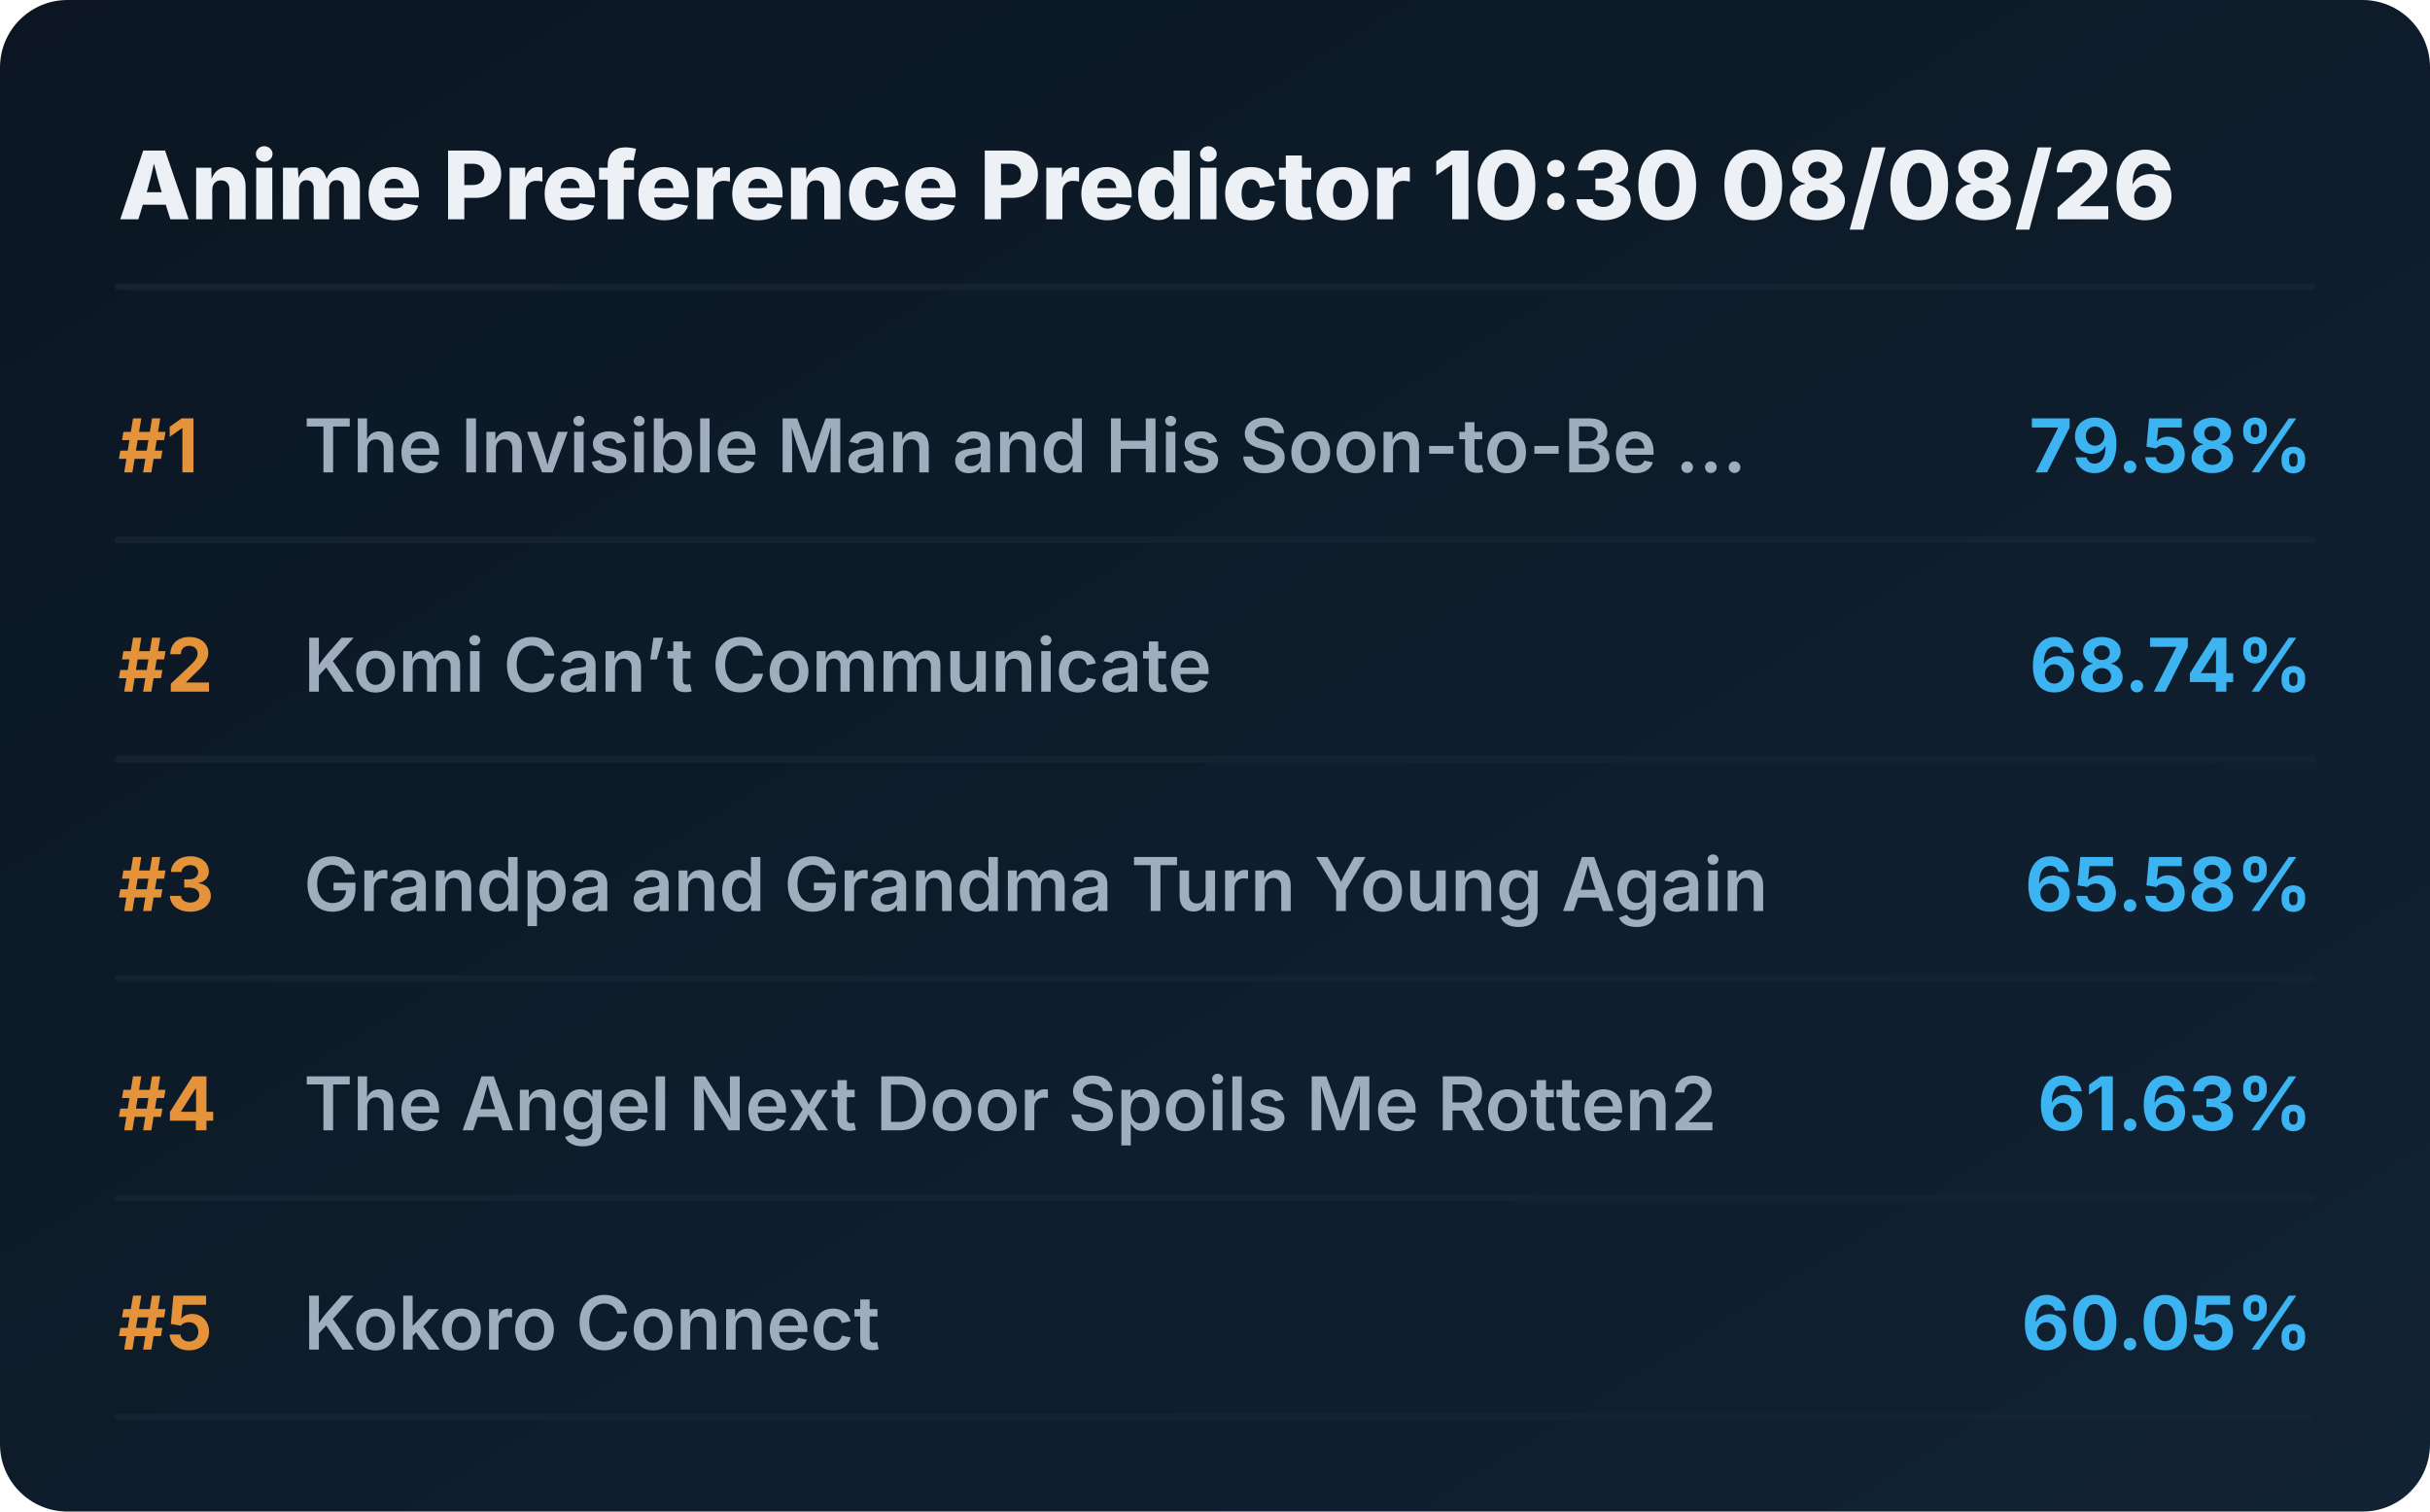
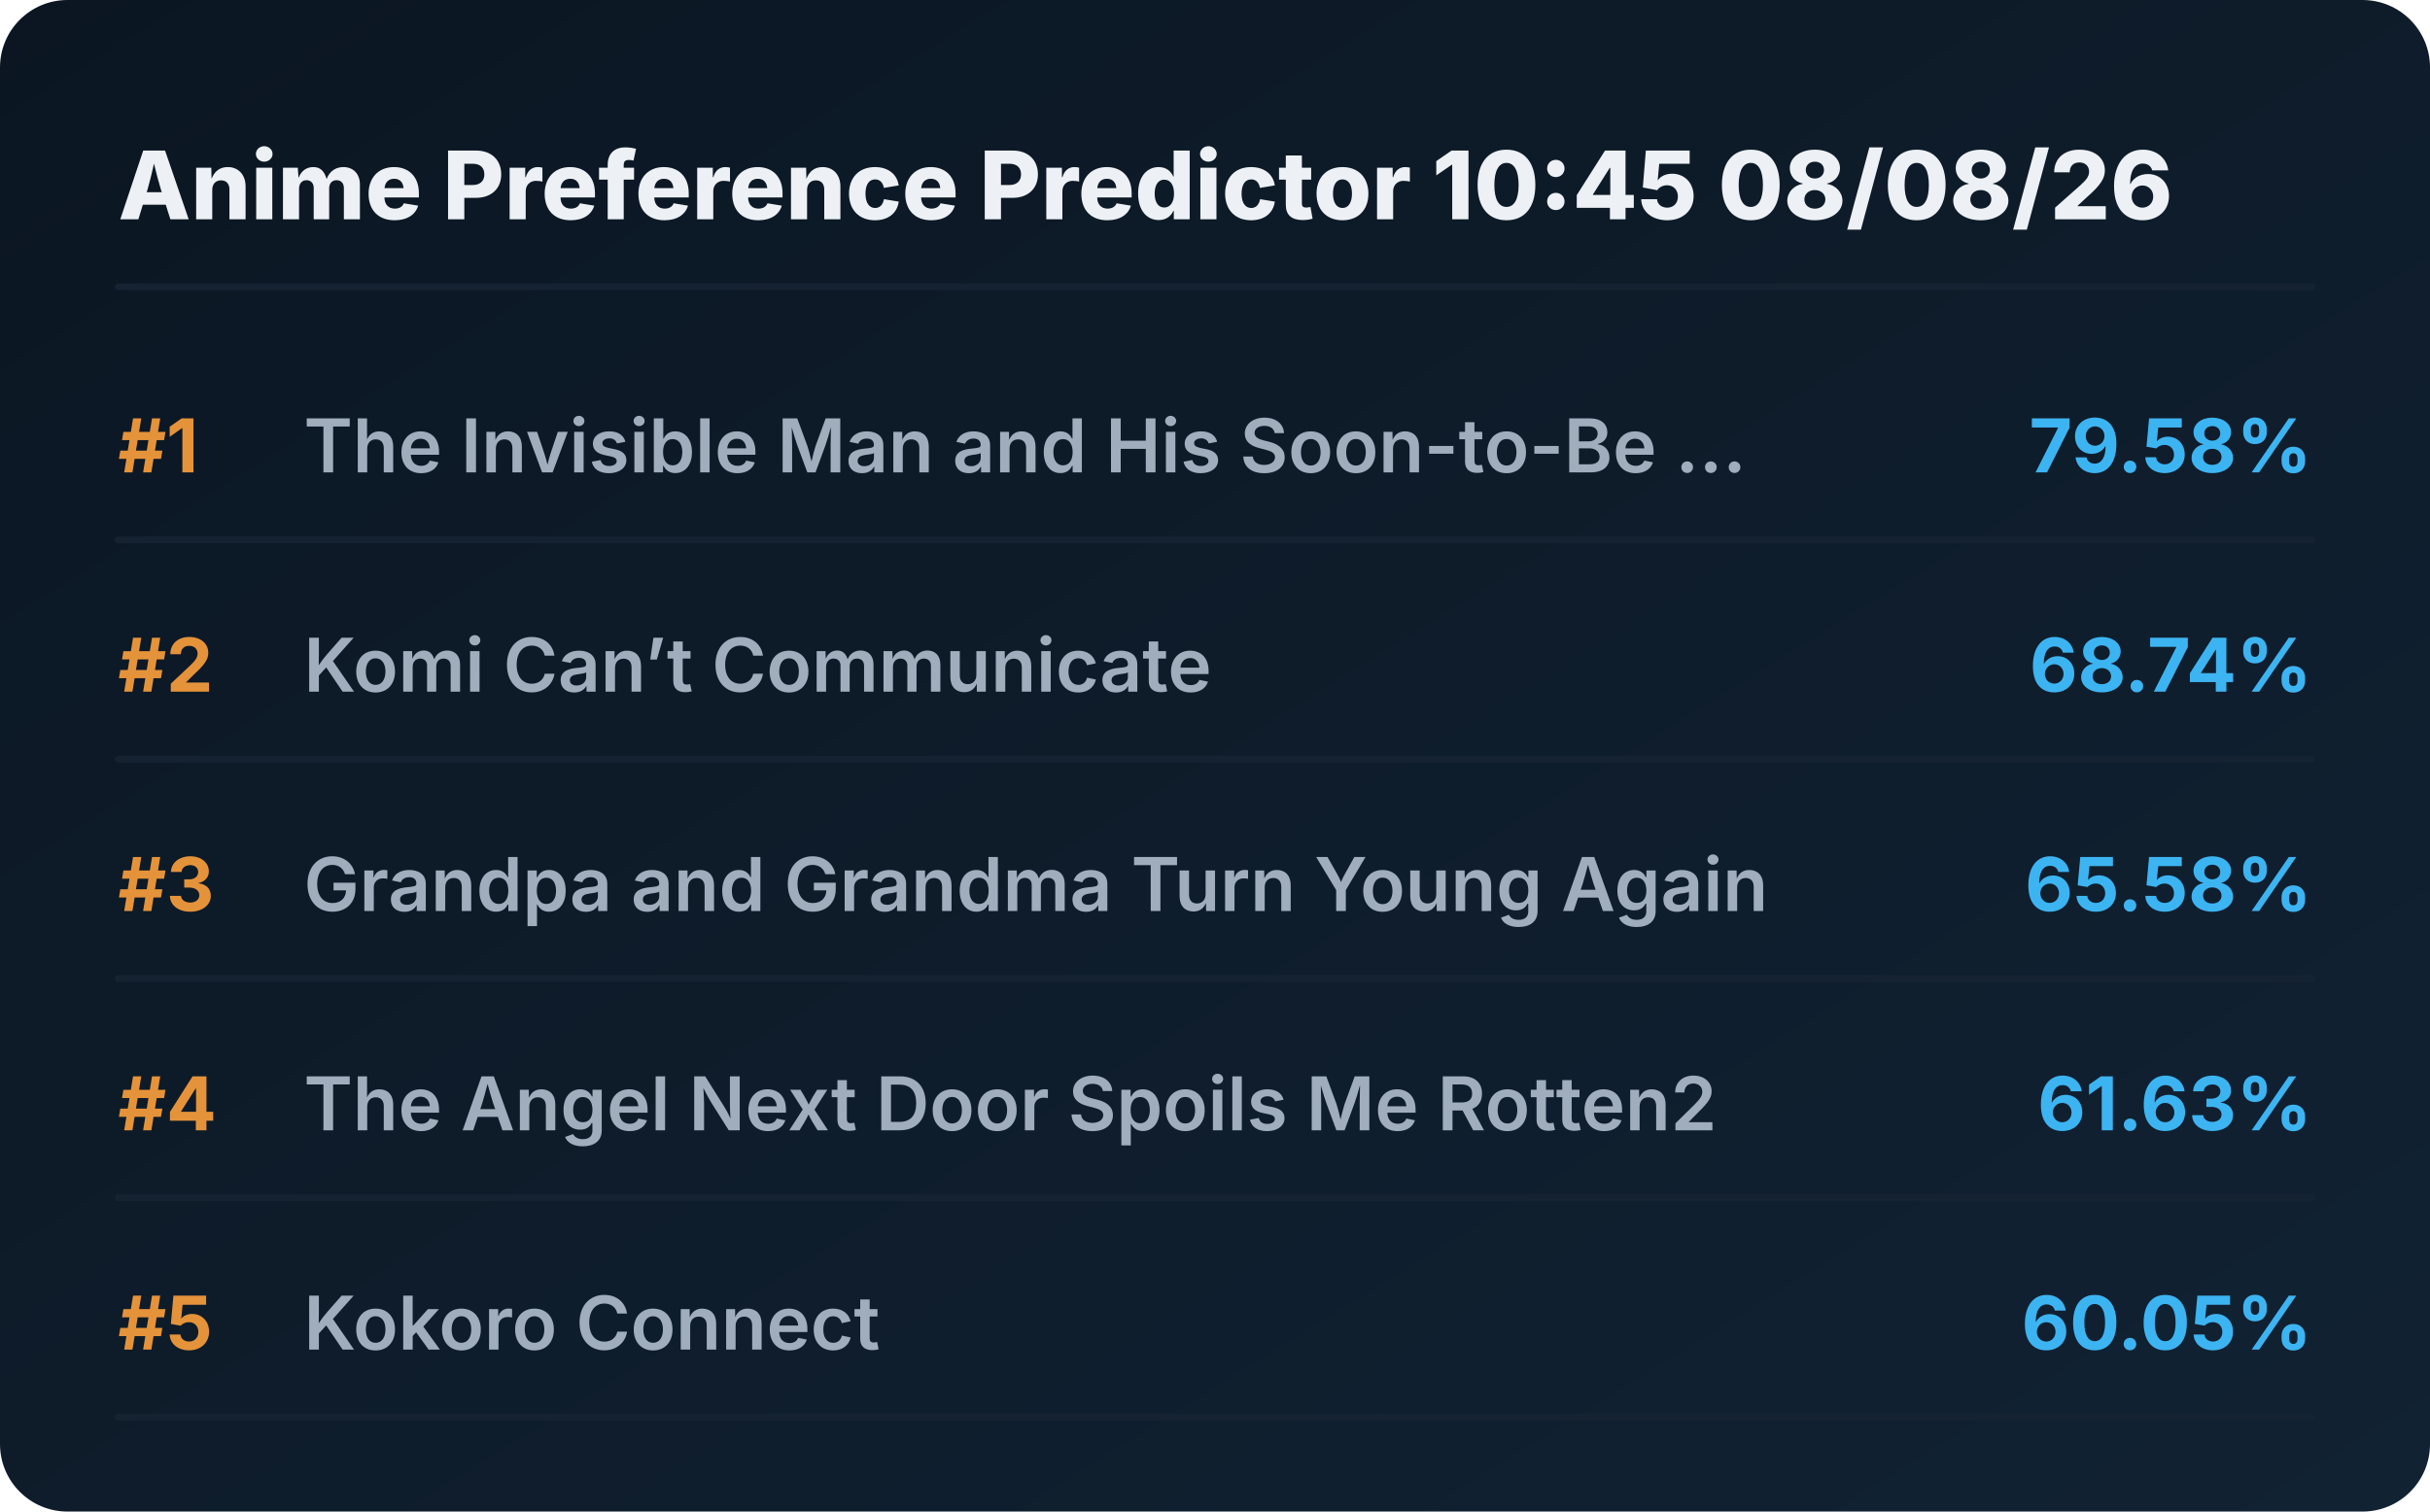
<svg xmlns="http://www.w3.org/2000/svg" viewBox="0 0 720 448" preserveAspectRatio="xMidYMid meet" style="width: 100%; height: auto; max-width: 720px;">
  <defs>
    <linearGradient id="boxGrad" x1="0%" y1="0%" x2="100%" y2="100%">
      <stop offset="0%" stop-color="#0b1622" />
      <stop offset="100%" stop-color="#112233" />
    </linearGradient>
    <clipPath id="titleClip">
      <rect x="90" y="0" width="510" height="100%" />
    </clipPath>
  </defs>
  <style>
    .bg { fill: url(#boxGrad); rx: 20px; }
    .header { font-family: 'Overpass', 'Inter', system-ui, sans-serif; font-weight: 800; font-size: 28px; fill: #edf1f5; }
    .rank { font-family: 'Overpass', 'Inter', system-ui, sans-serif; font-weight: 700; font-size: 22px; fill: #e5933a; }
    .title { font-family: 'Overpass', 'Inter', system-ui, sans-serif; font-weight: 600; font-size: 22px; fill: #9fadbd; }
    .score { font-family: 'Overpass', 'Inter', system-ui, sans-serif; font-weight: 700; font-size: 22px; fill: #3db4f2; }
    .line { stroke: #152232; stroke-width: 2; stroke-linecap: round; }
  </style>
  <rect class="bg" width="720" height="448" />
-   <text x="35" y="65" class="header">Anime Preference Predictor 10:30 08/08/26</text>
+   <text x="35" y="65" class="header">Anime Preference Predictor 10:45 08/08/26</text>
  <line x1="35" y1="85" x2="685" y2="85" class="line" />
  <g transform="translate(0, 0)">
    <text x="35" y="140" class="rank">#1</text>
    <text x="90" y="140" class="title">The Invisible Man and His Soon-to-Be ...</text>
    <text x="685" y="140" class="score" text-anchor="end">79.58%</text>
    <line x1="35" y1="160" x2="685" y2="160" class="line" />
  </g>
  <g transform="translate(0, 65)">
    <text x="35" y="140" class="rank">#2</text>
    <text x="90" y="140" class="title">Komi Can’t Communicate</text>
    <text x="685" y="140" class="score" text-anchor="end">68.74%</text>
    <line x1="35" y1="160" x2="685" y2="160" class="line" />
  </g>
  <g transform="translate(0, 130)">
    <text x="35" y="140" class="rank">#3</text>
    <text x="90" y="140" class="title">Grandpa and Grandma Turn Young Again</text>
    <text x="685" y="140" class="score" text-anchor="end">65.58%</text>
    <line x1="35" y1="160" x2="685" y2="160" class="line" />
  </g>
  <g transform="translate(0, 195)">
    <text x="35" y="140" class="rank">#4</text>
    <text x="90" y="140" class="title">The Angel Next Door Spoils Me Rotten2</text>
    <text x="685" y="140" class="score" text-anchor="end">61.63%</text>
    <line x1="35" y1="160" x2="685" y2="160" class="line" />
  </g>
  <g transform="translate(0, 260)">
    <text x="35" y="140" class="rank">#5</text>
    <text x="90" y="140" class="title">Kokoro Connect</text>
    <text x="685" y="140" class="score" text-anchor="end">60.05%</text>
    <line x1="35" y1="160" x2="685" y2="160" class="line" />
  </g>
</svg>
